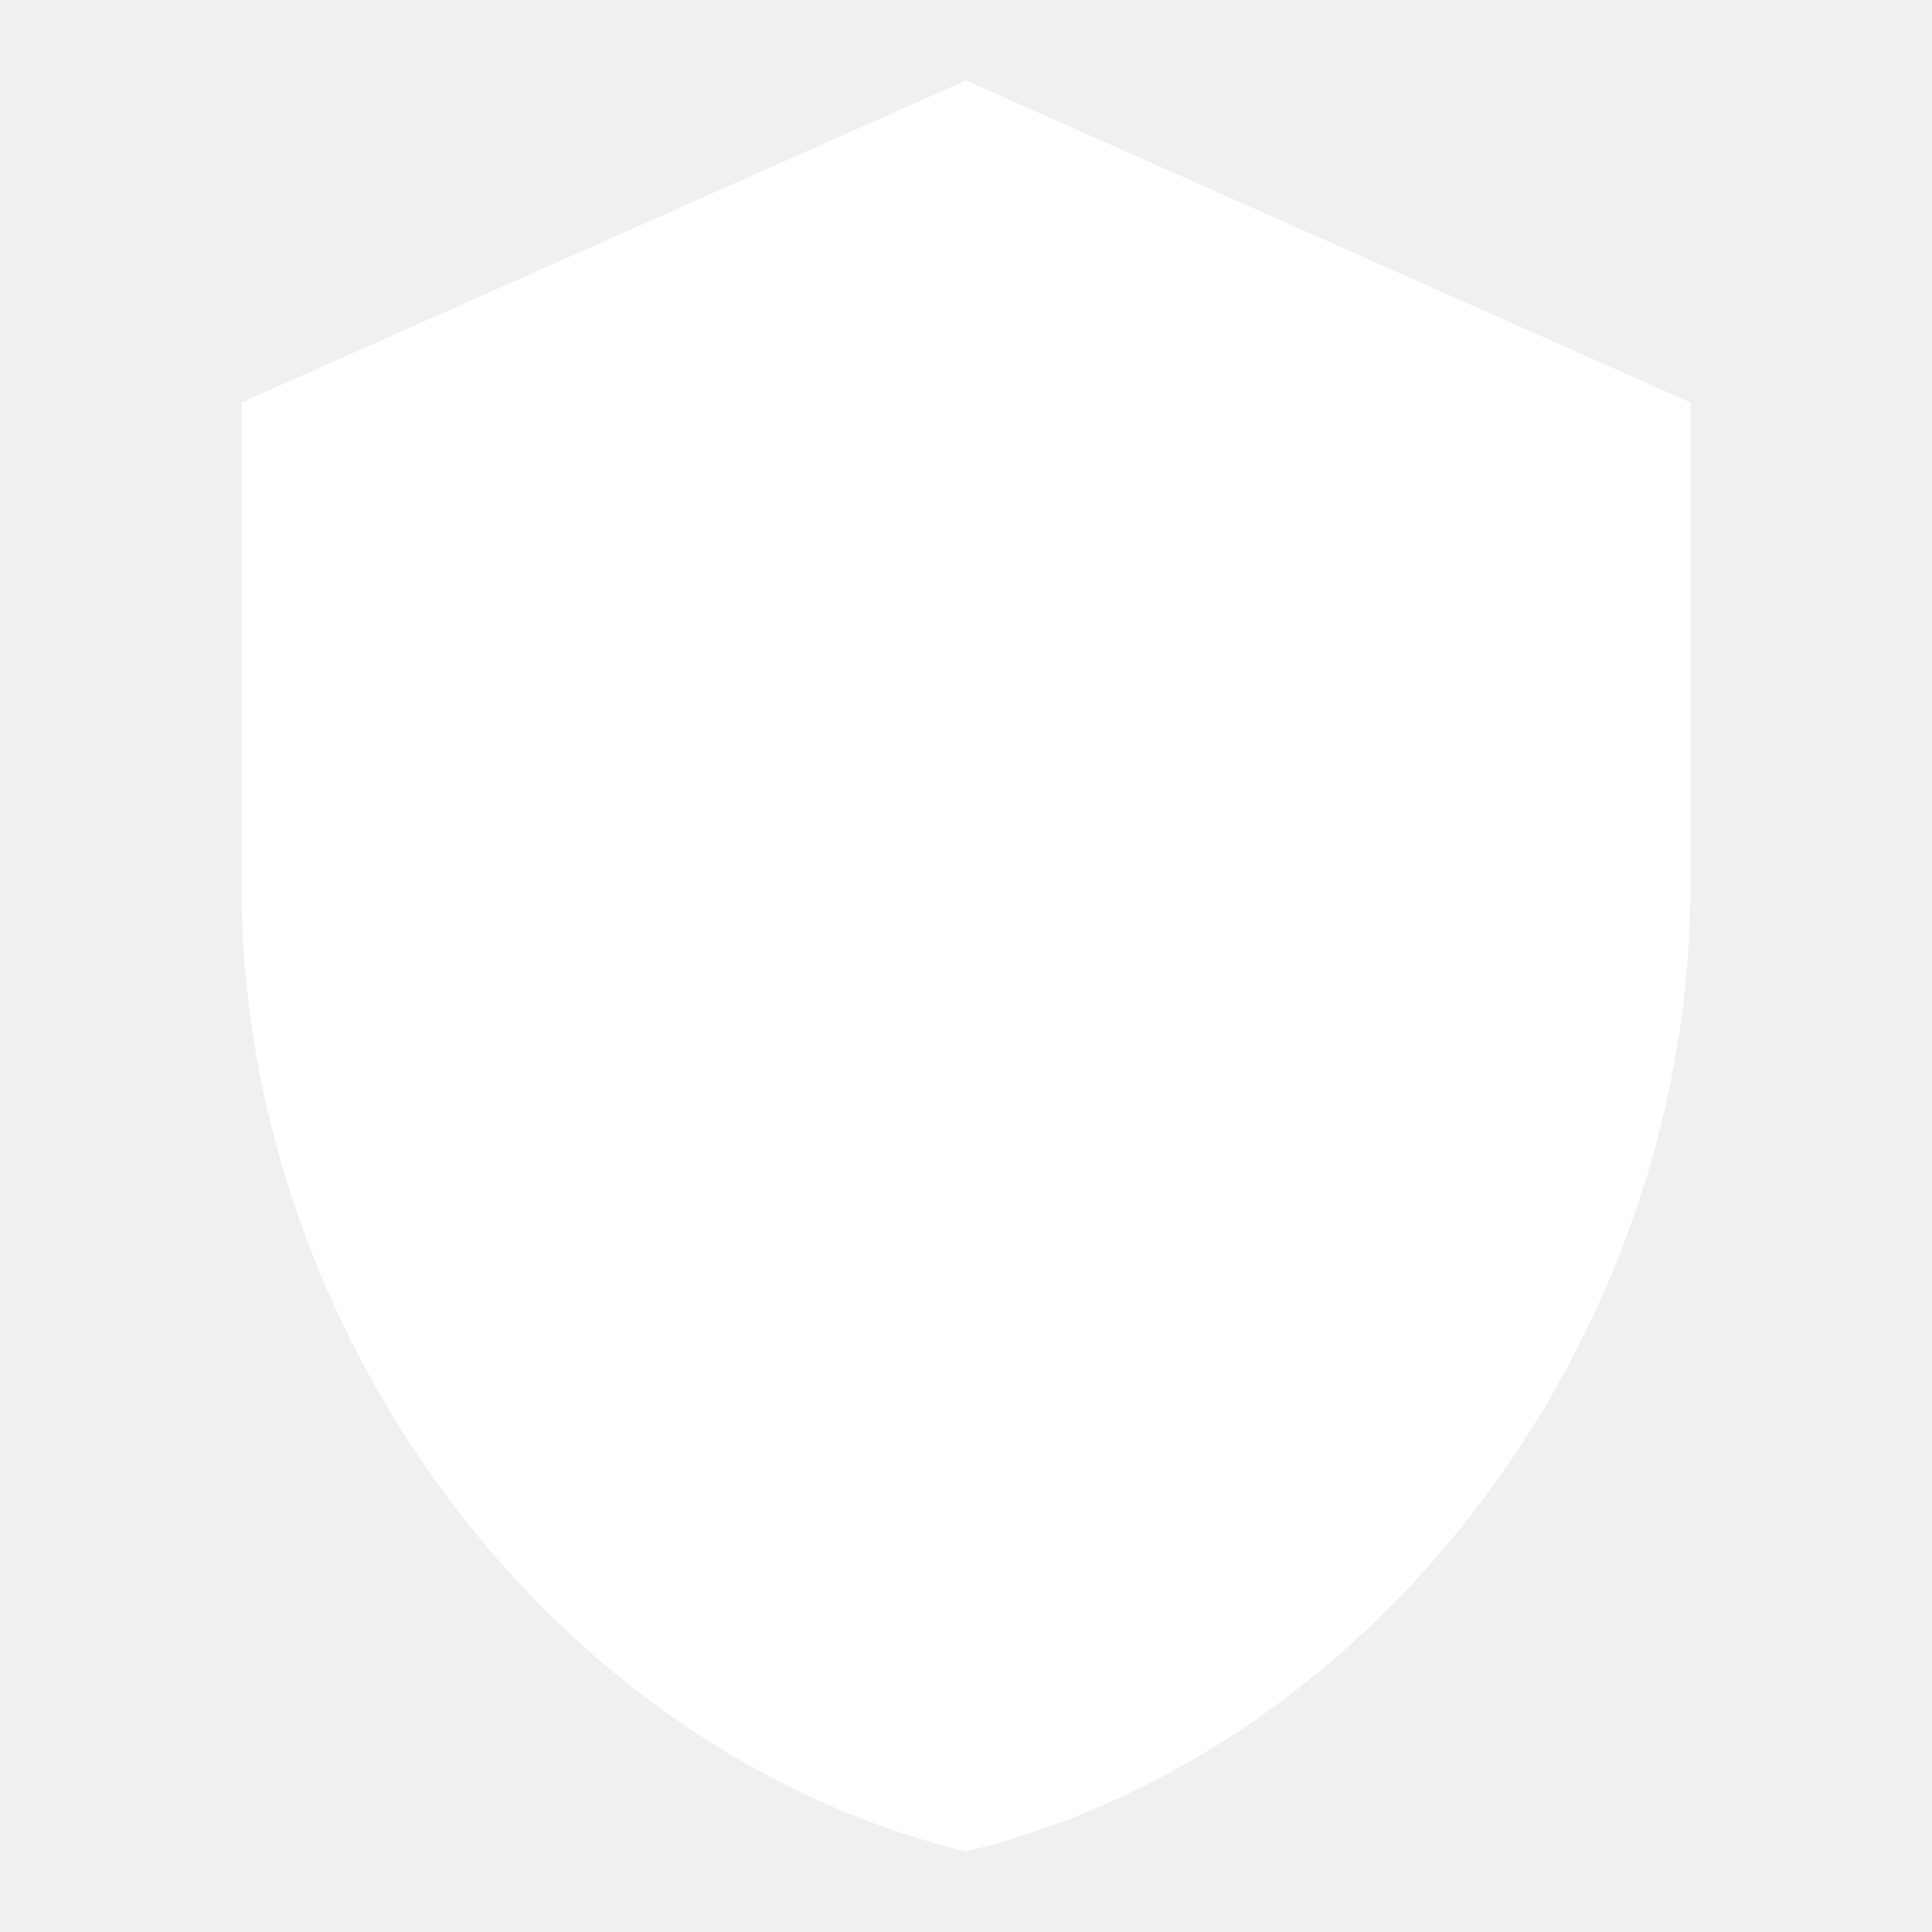
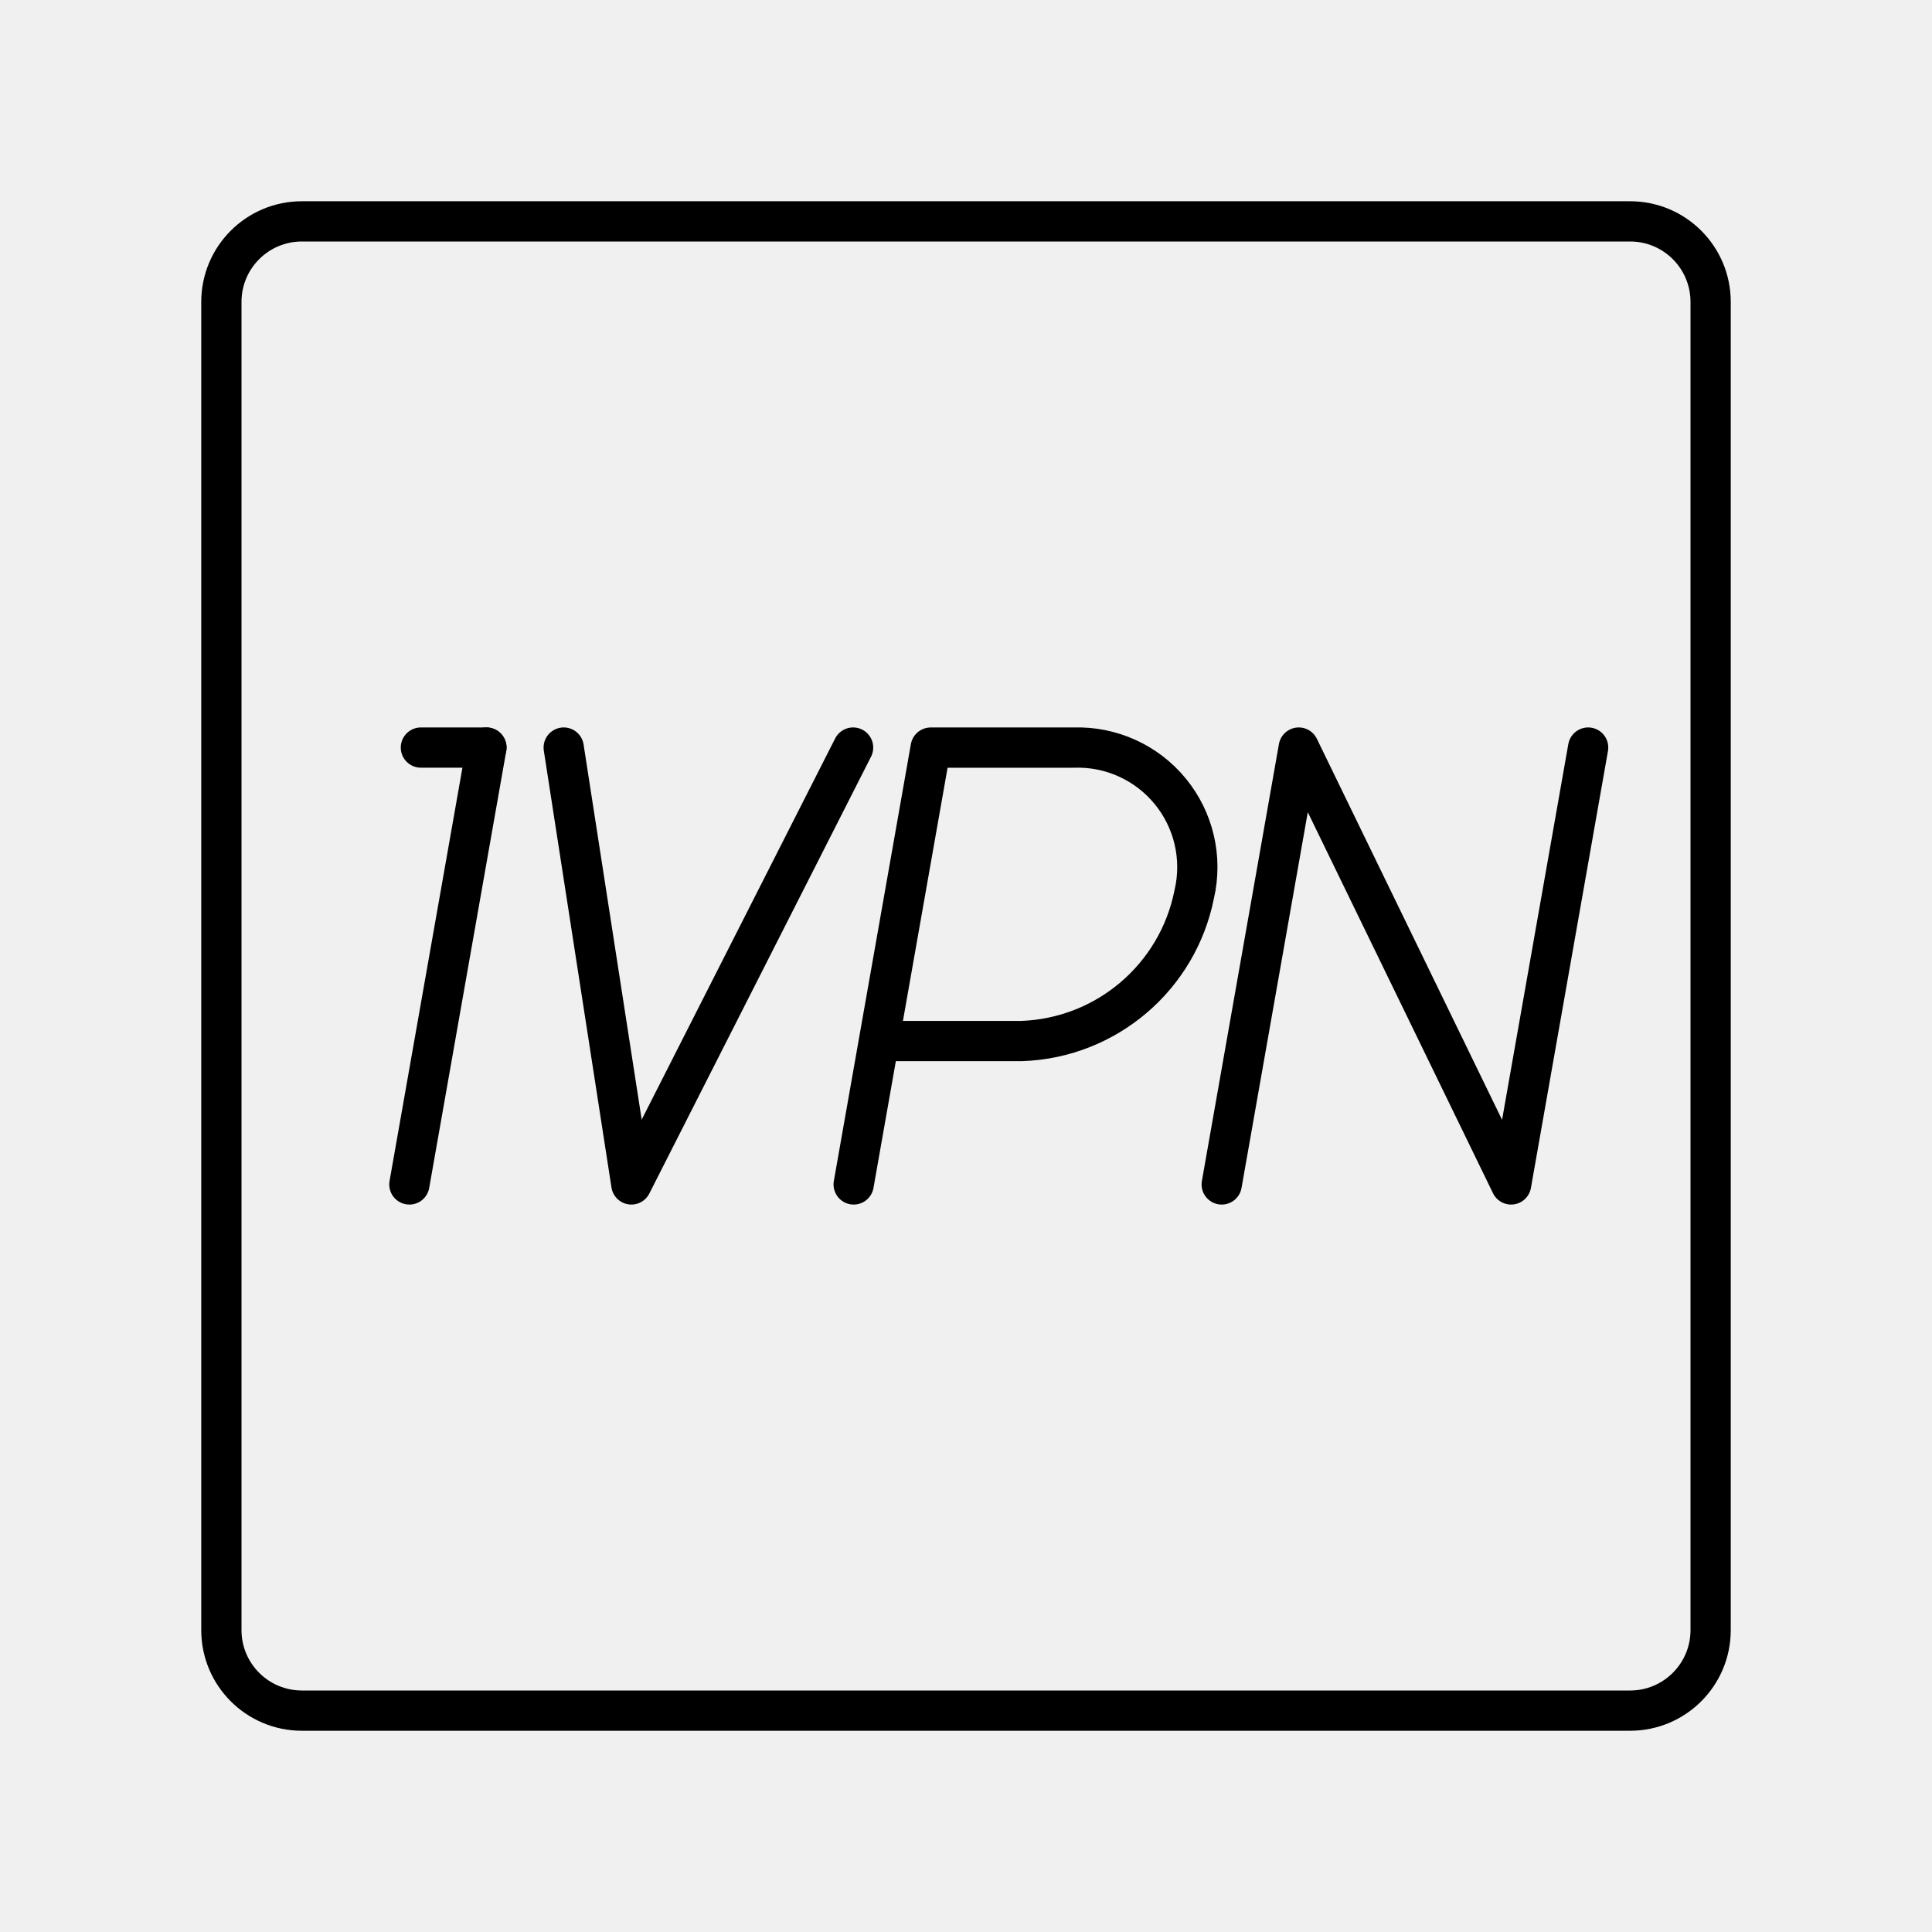
- <svg xmlns="http://www.w3.org/2000/svg" fill="#ffffff" viewBox="0 0 24 24">
-   <path d="M12 1L3 5v6c0 5.55 3.84 10.74 9 12 5.16-1.26 9-6.45 9-12V5l-9-4z" />
+ <svg xmlns="http://www.w3.org/2000/svg" width="800px" height="800px" viewBox="0 0 48 48">
+   <defs>
+     <style>.a{fill:none;stroke:#000000;stroke-linecap:round;stroke-linejoin:round;}</style>
+   </defs>
+   <line class="a" x1="10.457" y1="18.573" x2="12.085" y2="18.573" />
+   <line class="a" x1="12.085" y1="18.573" x2="10.171" y2="29.427" />
+   <path class="a" d="M21.209,29.427l1.914-10.853h3.553a2.971,2.971,0,0,1,2.994,3.645,4.532,4.532,0,0,1-4.28,3.645H21.837" />
+   <polyline class="a" points="30.353 29.427 32.267 18.573 37.543 29.427 39.457 18.573" />
+   <polyline class="a" points="21.195 18.573 15.686 29.427 14.005 18.573" />
+   <path class="a" d="M5.5,19.6V40.5a2,2,0,0,0,2,2h33a2,2,0,0,0,2-2V7.5a2,2,0,0,0-2-2H7.5a2,2,0,0,0-2,2V19.6" />
</svg>
